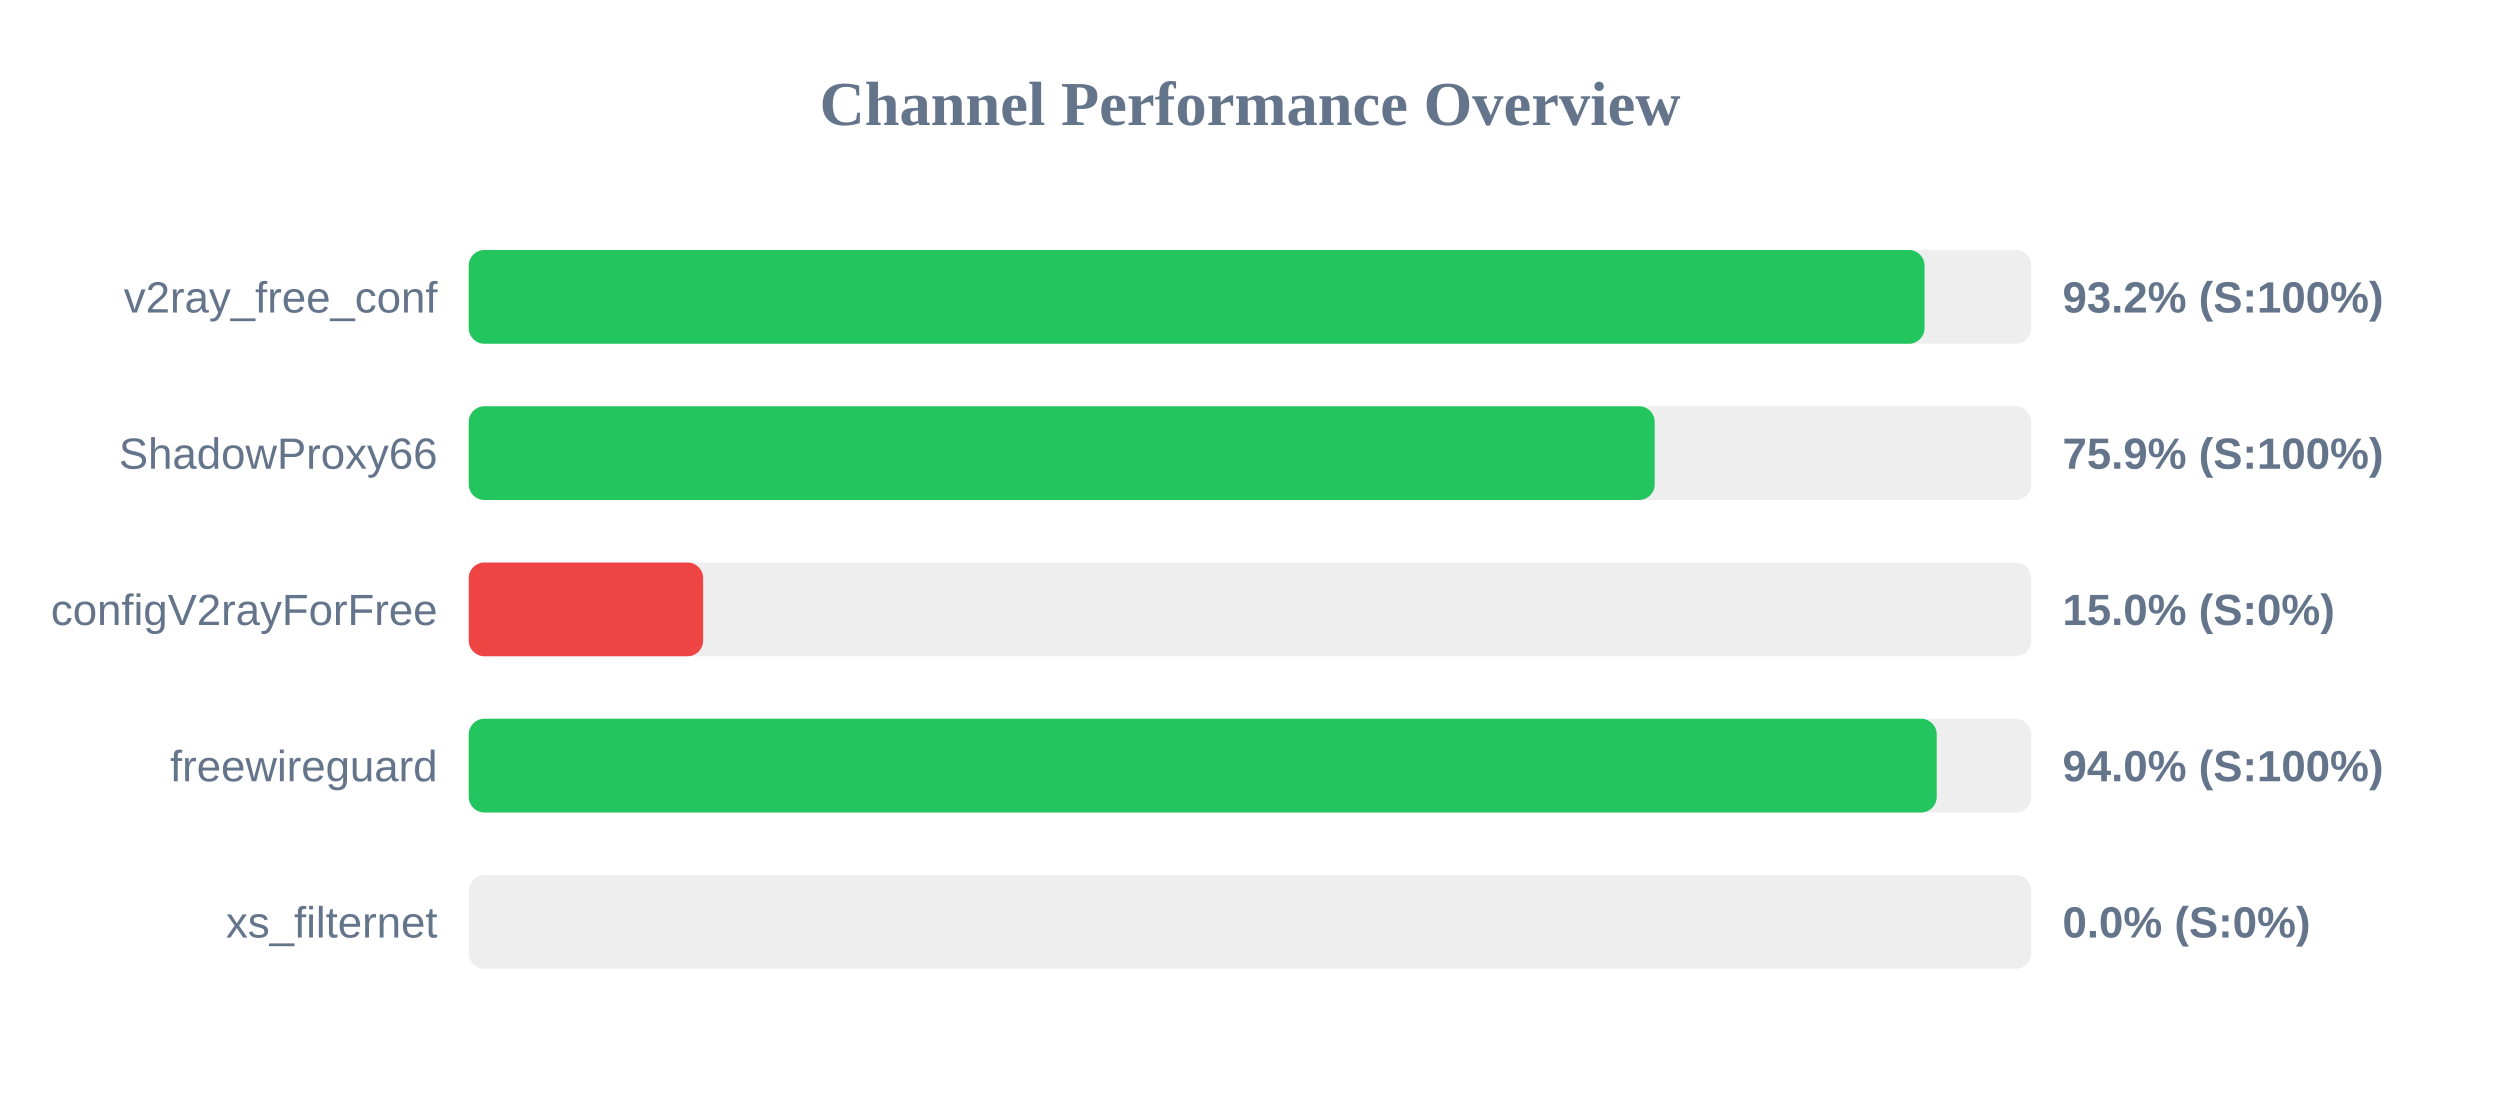
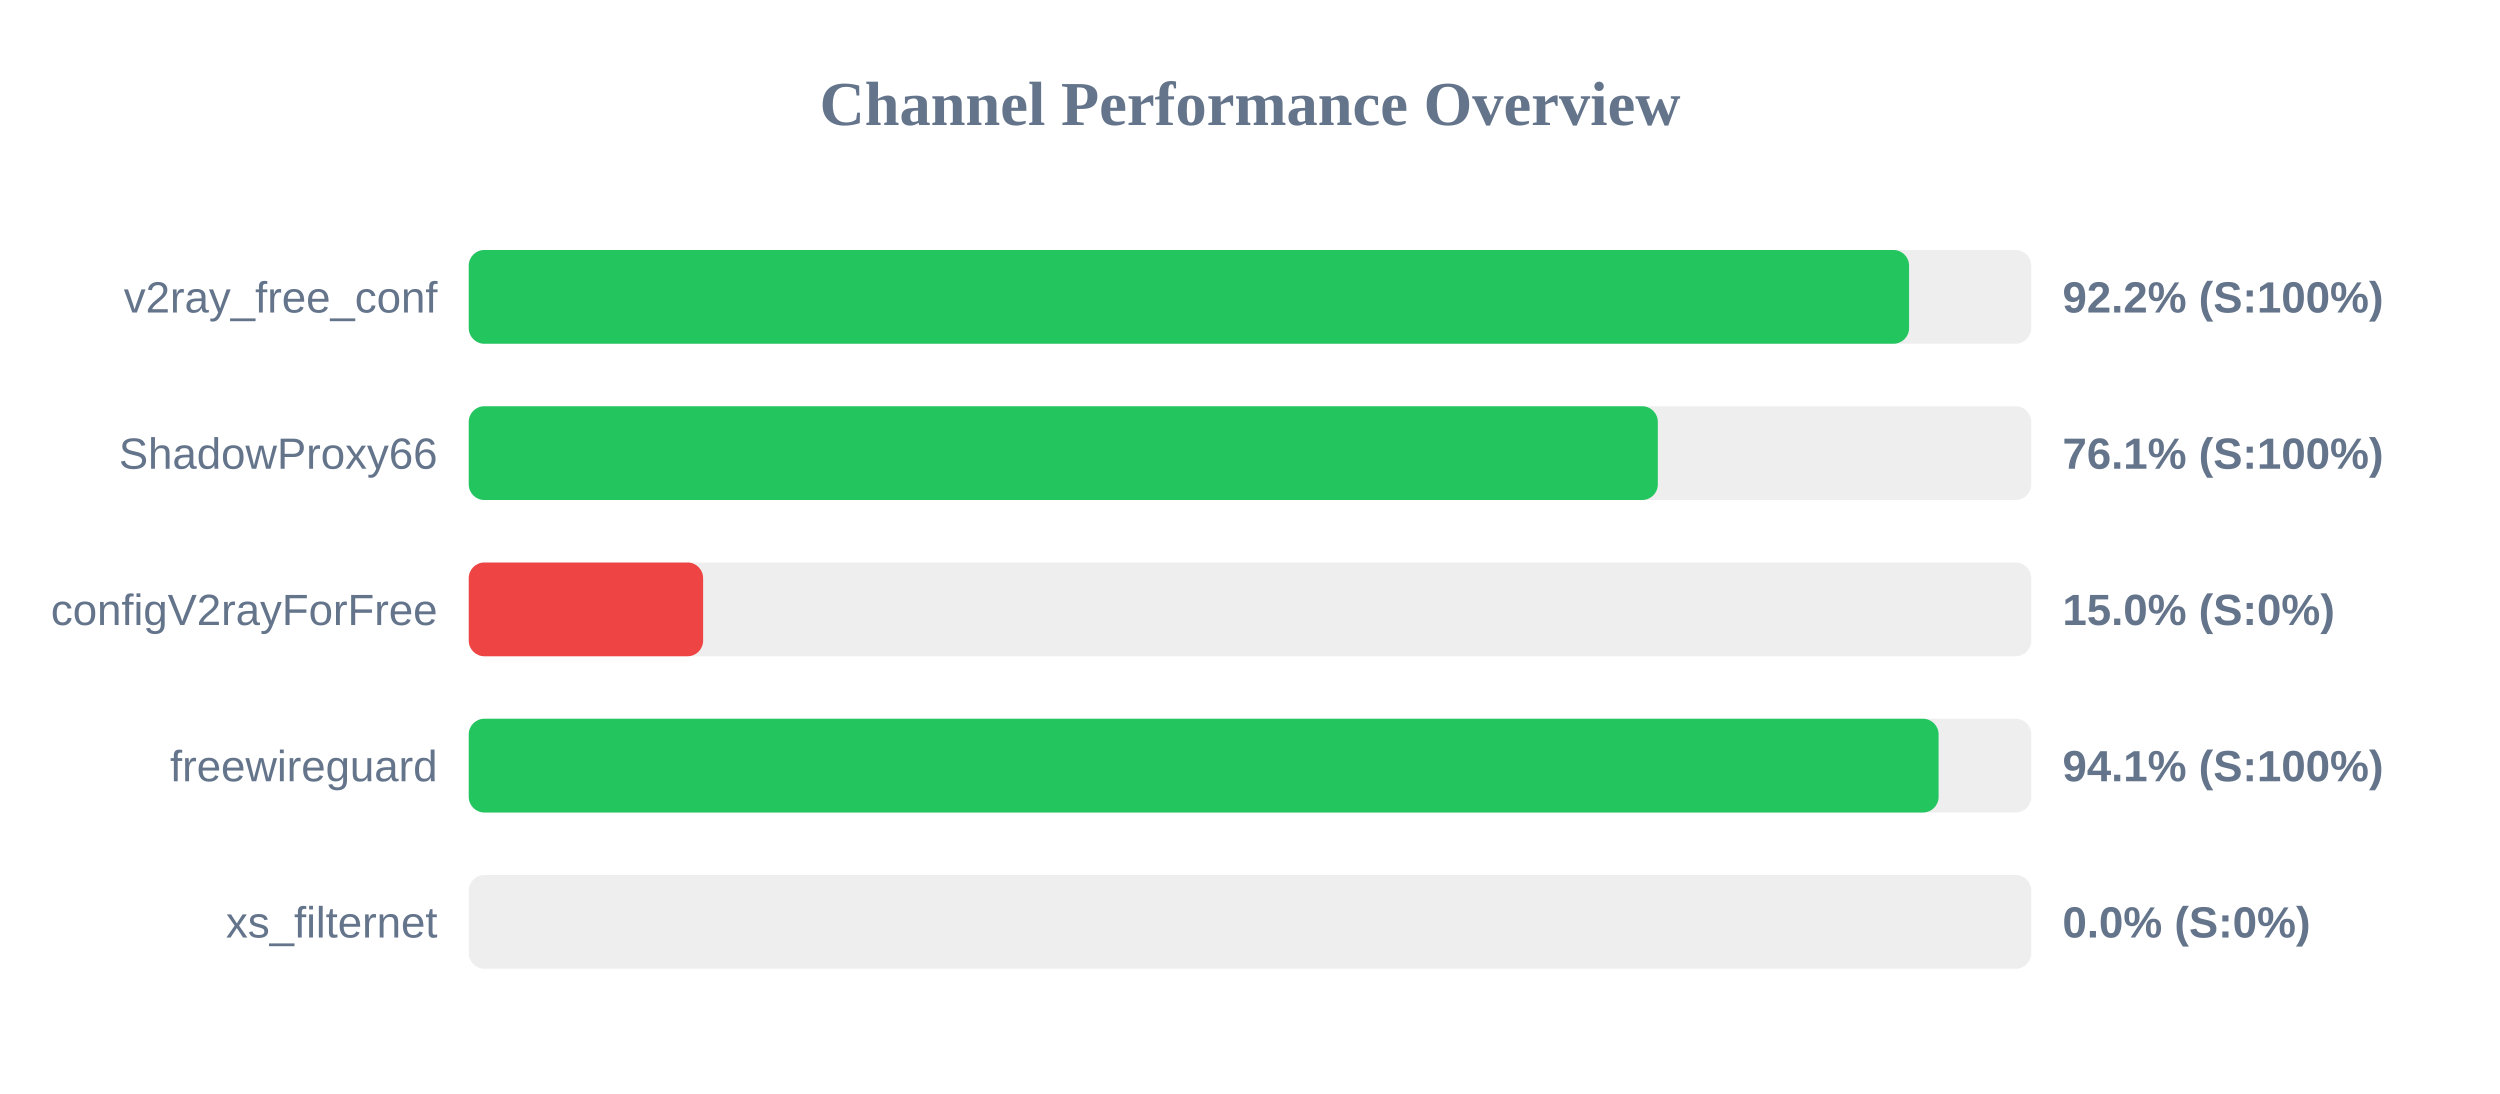
<svg xmlns="http://www.w3.org/2000/svg" width="800" height="350" version="1.1">
  <style>
        .row { font: 14px Arial; fill: #64748b; }
        .score { font: bold 14px Arial; fill: #64748b; }
    </style>
  <text x="400" y="40" text-anchor="middle" font-size="20px" font-weight="bold" fill="#64748b">Channel Performance Overview</text>
  <rect x="150" y="80" width="500" height="30" fill="#eee" rx="5" />
-   <rect x="150" y="80" width="465.85" height="30" fill="#22c55e" rx="5" />
+   <rect x="150" y="80" width="460.9" height="30" fill="#22c55e" rx="5" />
  <text x="140" y="100" text-anchor="end" class="row">v2ray_free_conf</text>
-   <text x="660" y="100" text-anchor="start" class="score">93.2% (S:100%)</text>
+   <text x="660" y="100" text-anchor="start" class="score">92.2% (S:100%)</text>
  <rect x="150" y="130" width="500" height="30" fill="#eee" rx="5" />
-   <rect x="150" y="130" width="379.5" height="30" fill="#22c55e" rx="5" />
+   <rect x="150" y="130" width="380.5" height="30" fill="#22c55e" rx="5" />
  <text x="140" y="150" text-anchor="end" class="row">ShadowProxy66</text>
-   <text x="660" y="150" text-anchor="start" class="score">75.9% (S:100%)</text>
+   <text x="660" y="150" text-anchor="start" class="score">76.1% (S:100%)</text>
  <rect x="150" y="180" width="500" height="30" fill="#eee" rx="5" />
  <rect x="150" y="180" width="75.0" height="30" fill="#ef4444" rx="5" />
  <text x="140" y="200" text-anchor="end" class="row">configV2rayForFree</text>
  <text x="660" y="200" text-anchor="start" class="score">15.0% (S:0%)</text>
  <rect x="150" y="230" width="500" height="30" fill="#eee" rx="5" />
-   <rect x="150" y="230" width="469.75" height="30" fill="#22c55e" rx="5" />
+   <rect x="150" y="230" width="470.35" height="30" fill="#22c55e" rx="5" />
  <text x="140" y="250" text-anchor="end" class="row">freewireguard</text>
-   <text x="660" y="250" text-anchor="start" class="score">94.0% (S:100%)</text>
+   <text x="660" y="250" text-anchor="start" class="score">94.1% (S:100%)</text>
  <rect x="150" y="280" width="500" height="30" fill="#eee" rx="5" />
  <rect x="150" y="280" width="0.0" height="30" fill="#ef4444" rx="5" />
  <text x="140" y="300" text-anchor="end" class="row">xs_filternet</text>
  <text x="660" y="300" text-anchor="start" class="score">0.0% (S:0%)</text>
</svg>
